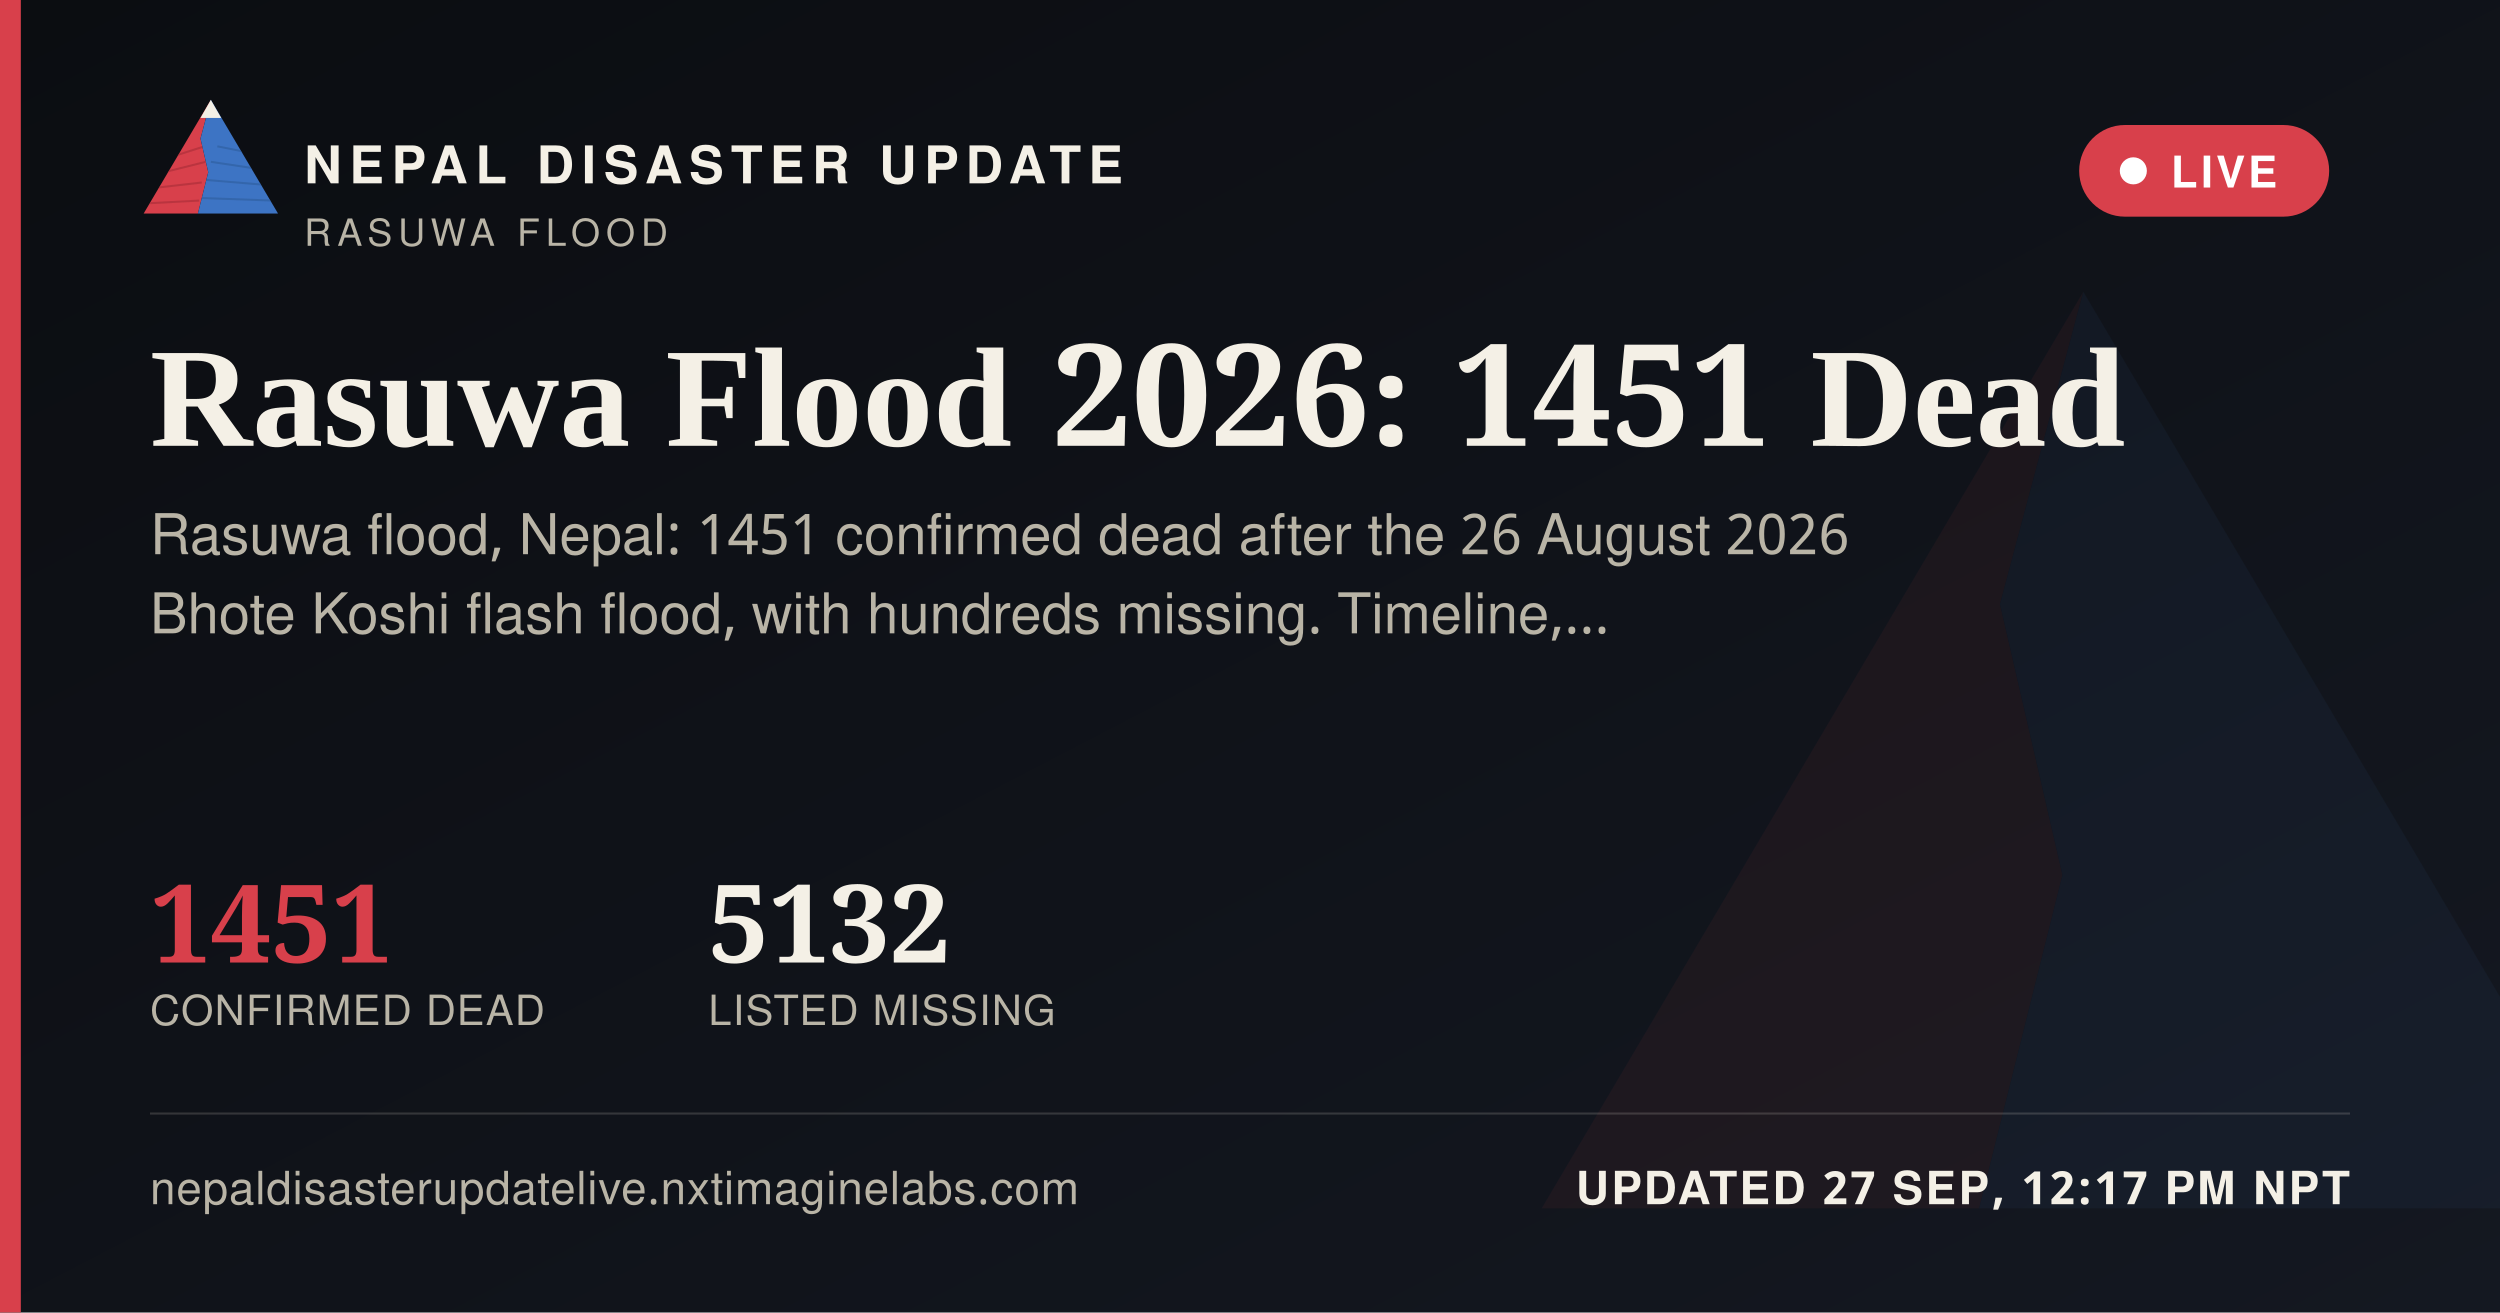
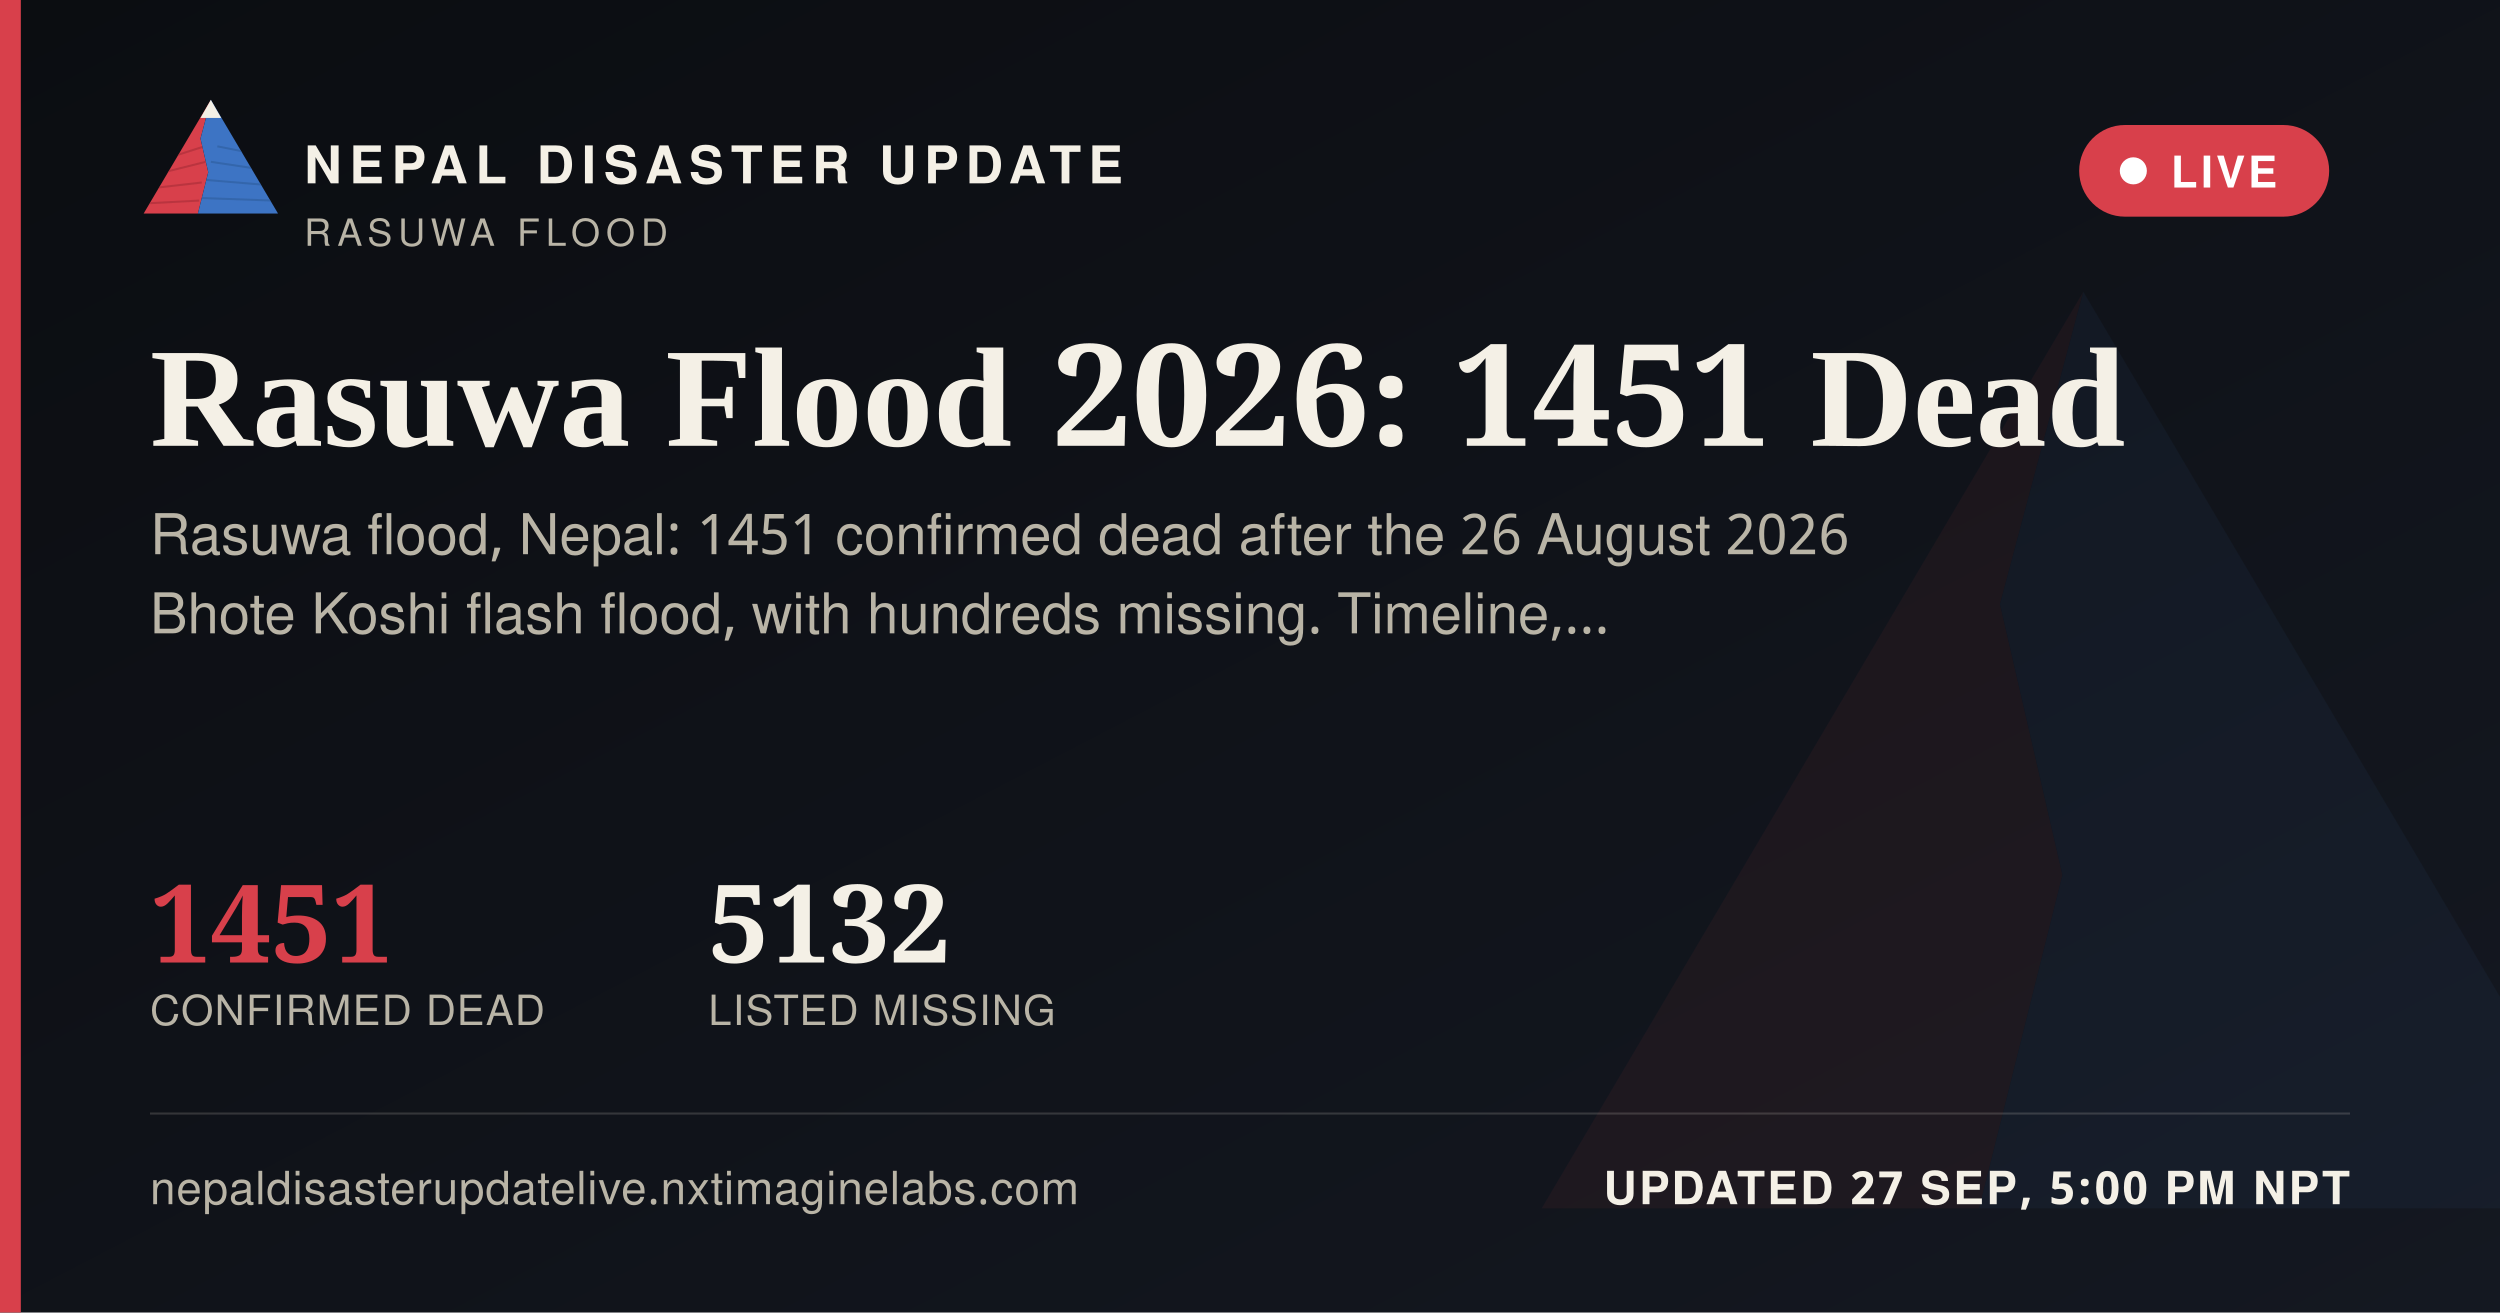
<svg xmlns="http://www.w3.org/2000/svg" width="1200" height="630" viewBox="0 0 1200 630">
  <defs>
    <linearGradient id="ogbg" x1="0" y1="0" x2="1" y2="1">
      <stop offset="0" stop-color="#0B0D11" />
      <stop offset="1" stop-color="#141821" />
    </linearGradient>
  </defs>
  <rect width="1200" height="630" fill="url(#ogbg)" />
  <g transform="translate(700,60) scale(5)" opacity="0.06">
    <polygon points="60,16 52,46 58,72 50,104 8,104" fill="#D8404B" />
    <polygon points="60,16 112,104 50,104 58,72 52,46" fill="#3D74C4" />
  </g>
  <rect x="0" y="0" width="10" height="630" fill="#D8404B" />
  <g transform="translate(64,38) scale(0.62)">
    <g>
      <defs>
        <clipPath id="ogLc">
          <polygon points="60,16 52,46 58,72 50,104 8,104" />
        </clipPath>
        <clipPath id="ogRc">
          <polygon points="60,16 112,104 50,104 58,72 52,46" />
        </clipPath>
      </defs>
      <polygon points="60,16 52,46 58,72 50,104 8,104" fill="#D8404B" />
      <g clip-path="url(#ogLc)" stroke="#A32A34" stroke-width="1.6" fill="none" opacity="0.55">
        <path d="M30,60 L55,52" />
        <path d="M24,72 L56,64" />
        <path d="M18,84 L53,80" />
        <path d="M13,96 L51,94" />
      </g>
      <polygon points="60,16 112,104 50,104 58,72 52,46" fill="#3D74C4" />
      <g clip-path="url(#ogRc)" stroke="#2A5793" stroke-width="1.6" fill="none" opacity="0.5">
        <path d="M65,52 L95,58" />
        <path d="M60,64 L100,70" />
        <path d="M56,78 L104,82" />
        <path d="M52,92 L108,94" />
      </g>
      <polygon points="60,16 52,30 68,30" fill="#F4F0E6" />
    </g>
  </g>
  <text x="146" y="88" font-family="'Public Sans', 'Noto Sans Devanagari', 'Helvetica Neue', Helvetica, Arial, sans-serif" font-size="25" font-weight="800" letter-spacing="3.6" fill="#F4F0E6">NEPAL DISASTER UPDATE</text>
  <text x="146" y="118" font-family="'Public Sans', 'Noto Sans Devanagari', 'Helvetica Neue', Helvetica, Arial, sans-serif" font-size="18" letter-spacing="2.8" fill="#B9B4A6">RASUWA FLOOD</text>
  <g>
    <rect x="998" y="60" width="120" height="44" rx="22" fill="#D8404B" stroke="none" />
    <circle cx="1024" cy="82" r="6.5" fill="#FFFFFF" />
    <text x="1042" y="90" font-family="'Public Sans', 'Noto Sans Devanagari', 'Helvetica Neue', Helvetica, Arial, sans-serif" font-size="21" font-weight="700" letter-spacing="1.6" fill="#FFFFFF">LIVE</text>
  </g>
  <text x="72" y="214" font-family="Newsreader, 'Noto Serif Devanagari', Georgia, 'Times New Roman', serif" font-size="68" font-weight="600" fill="#F4F0E6">Rasuwa Flood 2026: 1451 Dead</text>
  <text x="72" y="266" font-family="'Public Sans', 'Noto Sans Devanagari', 'Helvetica Neue', Helvetica, Arial, sans-serif" font-size="27" fill="#B9B4A6">Rasuwa flood, Nepal: 1451 confirmed dead after the 26 August 2026</text>
  <text x="72" y="304" font-family="'Public Sans', 'Noto Sans Devanagari', 'Helvetica Neue', Helvetica, Arial, sans-serif" font-size="27" fill="#B9B4A6">Bhote Koshi flash flood, with hundreds missing. Timeline,…</text>
  <g transform="translate(72,462)">
    <text x="0" y="0" font-family="Newsreader, 'Noto Serif Devanagari', Georgia, 'Times New Roman', serif" font-size="52" font-weight="600" fill="#D8404B">1451</text>
    <text x="0" y="30" font-family="'Public Sans', 'Noto Sans Devanagari', 'Helvetica Neue', Helvetica, Arial, sans-serif" font-size="20" letter-spacing="0.6" fill="#B9B4A6">CONFIRMED DEAD</text>
    <text x="268" y="0" font-family="Newsreader, 'Noto Serif Devanagari', Georgia, 'Times New Roman', serif" font-size="52" font-weight="600" fill="#F4F0E6">5132</text>
    <text x="268" y="30" font-family="'Public Sans', 'Noto Sans Devanagari', 'Helvetica Neue', Helvetica, Arial, sans-serif" font-size="20" letter-spacing="0.6" fill="#B9B4A6">LISTED MISSING</text>
  </g>
  <rect x="72" y="534" width="1056" height="1" fill="rgba(244,240,230,0.16)" />
  <text x="72" y="578" font-family="'Public Sans', 'Noto Sans Devanagari', 'Helvetica Neue', Helvetica, Arial, sans-serif" font-size="22" fill="#B9B4A6" letter-spacing="0.4">nepaldisasterupdatelive.nxtimaginelabs.com</text>
-   <text x="1128" y="578" text-anchor="end" font-family="'Public Sans', 'Noto Sans Devanagari', 'Helvetica Neue', Helvetica, Arial, sans-serif" font-size="22" font-weight="700" letter-spacing="1.2" fill="#F4F0E6">UPDATED 27 SEP, 12:17 PM NPT</text>
+   <text x="1128" y="578" text-anchor="end" font-family="'Public Sans', 'Noto Sans Devanagari', 'Helvetica Neue', Helvetica, Arial, sans-serif" font-size="22" font-weight="700" letter-spacing="1.2" fill="#F4F0E6">UPDATED 27 SEP, 5:00 PM NPT</text>
</svg>
